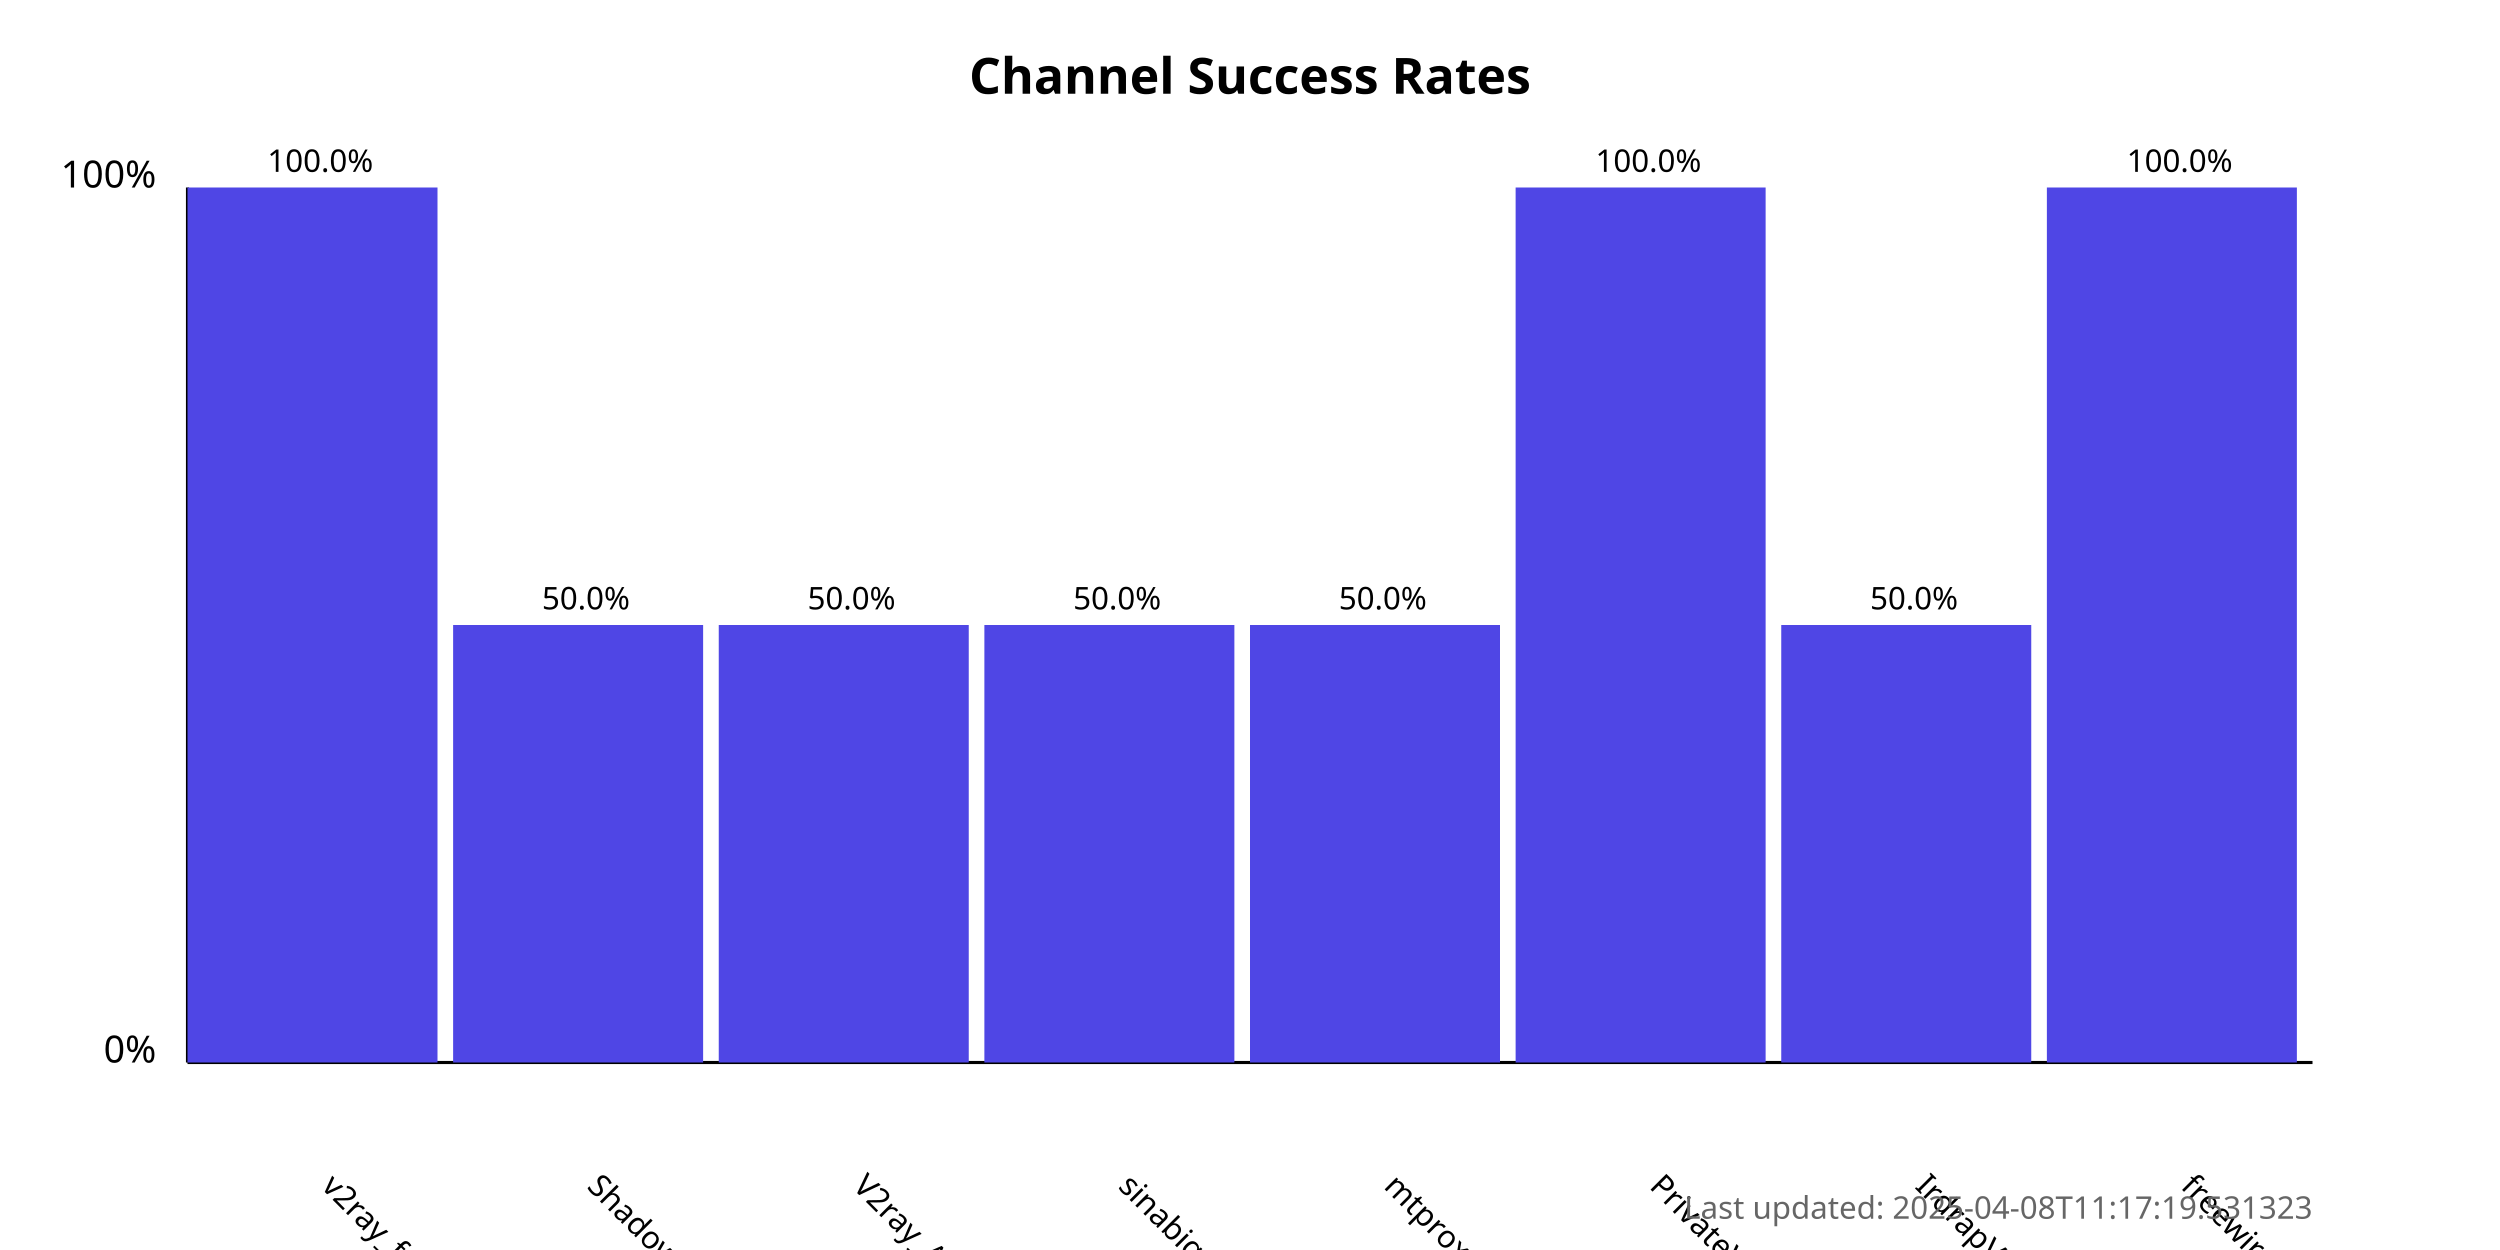
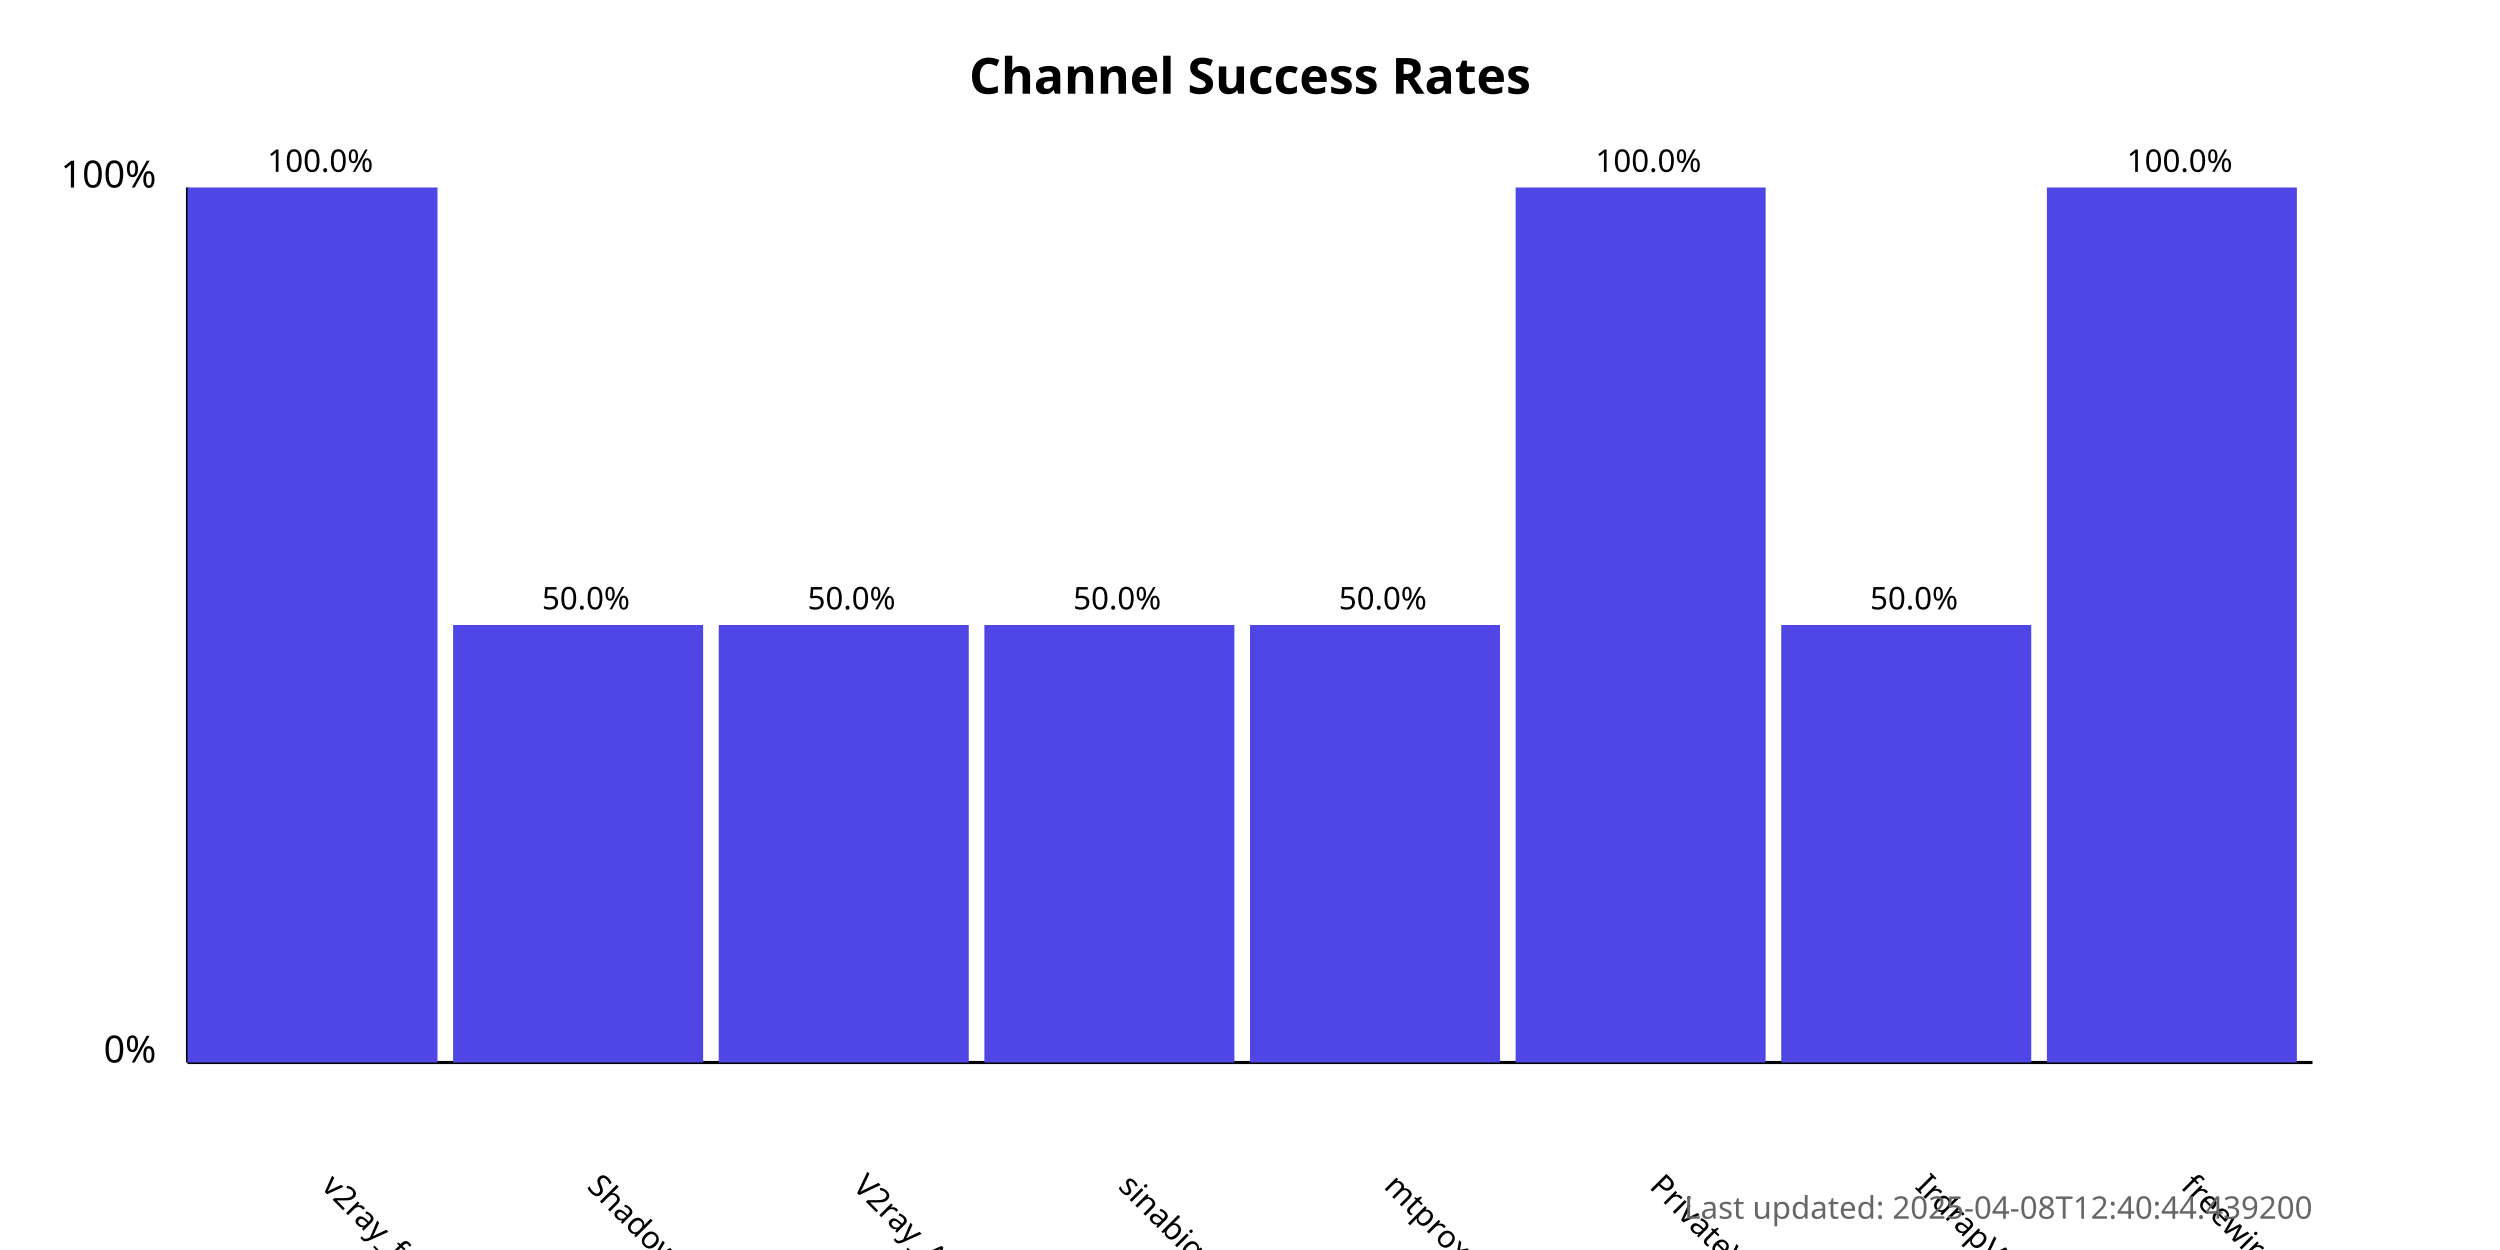
<svg xmlns="http://www.w3.org/2000/svg" width="800" height="400">
  <style>
            .chart-title { font: bold 16px sans-serif; }
            .axis-label { font: 12px sans-serif; }
            .tick-label { font: 10px sans-serif; }
            .bar { fill: #4f46e5; }
            .bar:hover { fill: #6366f1; }
            .timestamp { font: 10px sans-serif; fill: #666; }
        </style>
  <text x="400.0" y="30" text-anchor="middle" class="chart-title">
            Channel Success Rates
        </text>
  <line x1="60" y1="340" x2="60" y2="60" stroke="black" stroke-width="1" />
  <line x1="60" y1="340" x2="740" y2="340" stroke="black" stroke-width="1" />
  <text x="50" y="340" text-anchor="end" class="axis-label">0%</text>
  <text x="50" y="60" text-anchor="end" class="axis-label">100%</text>
  <g>
    <rect x="60" y="60.0" width="80.0" height="280.0" class="bar" />
    <text x="102.5" y="380" transform="rotate(45, 102.5, 380)" text-anchor="start" class="tick-label">
                v2ray_free_conf
            </text>
    <text x="102.5" y="55.0" text-anchor="middle" class="tick-label">
                100.0%
            </text>
  </g>
  <g>
    <rect x="145.0" y="200.0" width="80.0" height="140.0" class="bar" />
    <text x="187.5" y="380" transform="rotate(45, 187.5, 380)" text-anchor="start" class="tick-label">
                ShadowProxy66
            </text>
    <text x="187.5" y="195.0" text-anchor="middle" class="tick-label">
                50.0%
            </text>
  </g>
  <g>
    <rect x="230.0" y="200.0" width="80.0" height="140.0" class="bar" />
    <text x="272.5" y="380" transform="rotate(45, 272.5, 380)" text-anchor="start" class="tick-label">
                V2ray_Alpha
            </text>
    <text x="272.5" y="195.0" text-anchor="middle" class="tick-label">
                50.0%
            </text>
  </g>
  <g>
    <rect x="315.0" y="200.0" width="80.0" height="140.0" class="bar" />
    <text x="357.5" y="380" transform="rotate(45, 357.5, 380)" text-anchor="start" class="tick-label">
                sinabigo
            </text>
    <text x="357.5" y="195.0" text-anchor="middle" class="tick-label">
                50.0%
            </text>
  </g>
  <g>
    <rect x="400.0" y="200.0" width="80.0" height="140.0" class="bar" />
    <text x="442.5" y="380" transform="rotate(45, 442.5, 380)" text-anchor="start" class="tick-label">
                mtproxy_lists
            </text>
    <text x="442.5" y="195.0" text-anchor="middle" class="tick-label">
                50.0%
            </text>
  </g>
  <g>
    <rect x="485.0" y="60.0" width="80.0" height="280.0" class="bar" />
    <text x="527.5" y="380" transform="rotate(45, 527.5, 380)" text-anchor="start" class="tick-label">
                PrivateVPNs
            </text>
    <text x="527.5" y="55.0" text-anchor="middle" class="tick-label">
                100.0%
            </text>
  </g>
  <g>
    <rect x="570.0" y="200.0" width="80.0" height="140.0" class="bar" />
    <text x="612.5" y="380" transform="rotate(45, 612.5, 380)" text-anchor="start" class="tick-label">
                IrdrapVPNnews
            </text>
    <text x="612.5" y="195.0" text-anchor="middle" class="tick-label">
                50.0%
            </text>
  </g>
  <g>
    <rect x="655.0" y="60.0" width="80.0" height="280.0" class="bar" />
    <text x="697.5" y="380" transform="rotate(45, 697.5, 380)" text-anchor="start" class="tick-label">
                freewireguard
            </text>
    <text x="697.5" y="55.0" text-anchor="middle" class="tick-label">
                100.0%
            </text>
  </g>
  <text x="740" y="390" text-anchor="end" class="timestamp">
-             Last updated: 2025-04-08T11:17:19.531323
+             Last updated: 2025-04-08T12:40:44.439200
        </text>
</svg>
